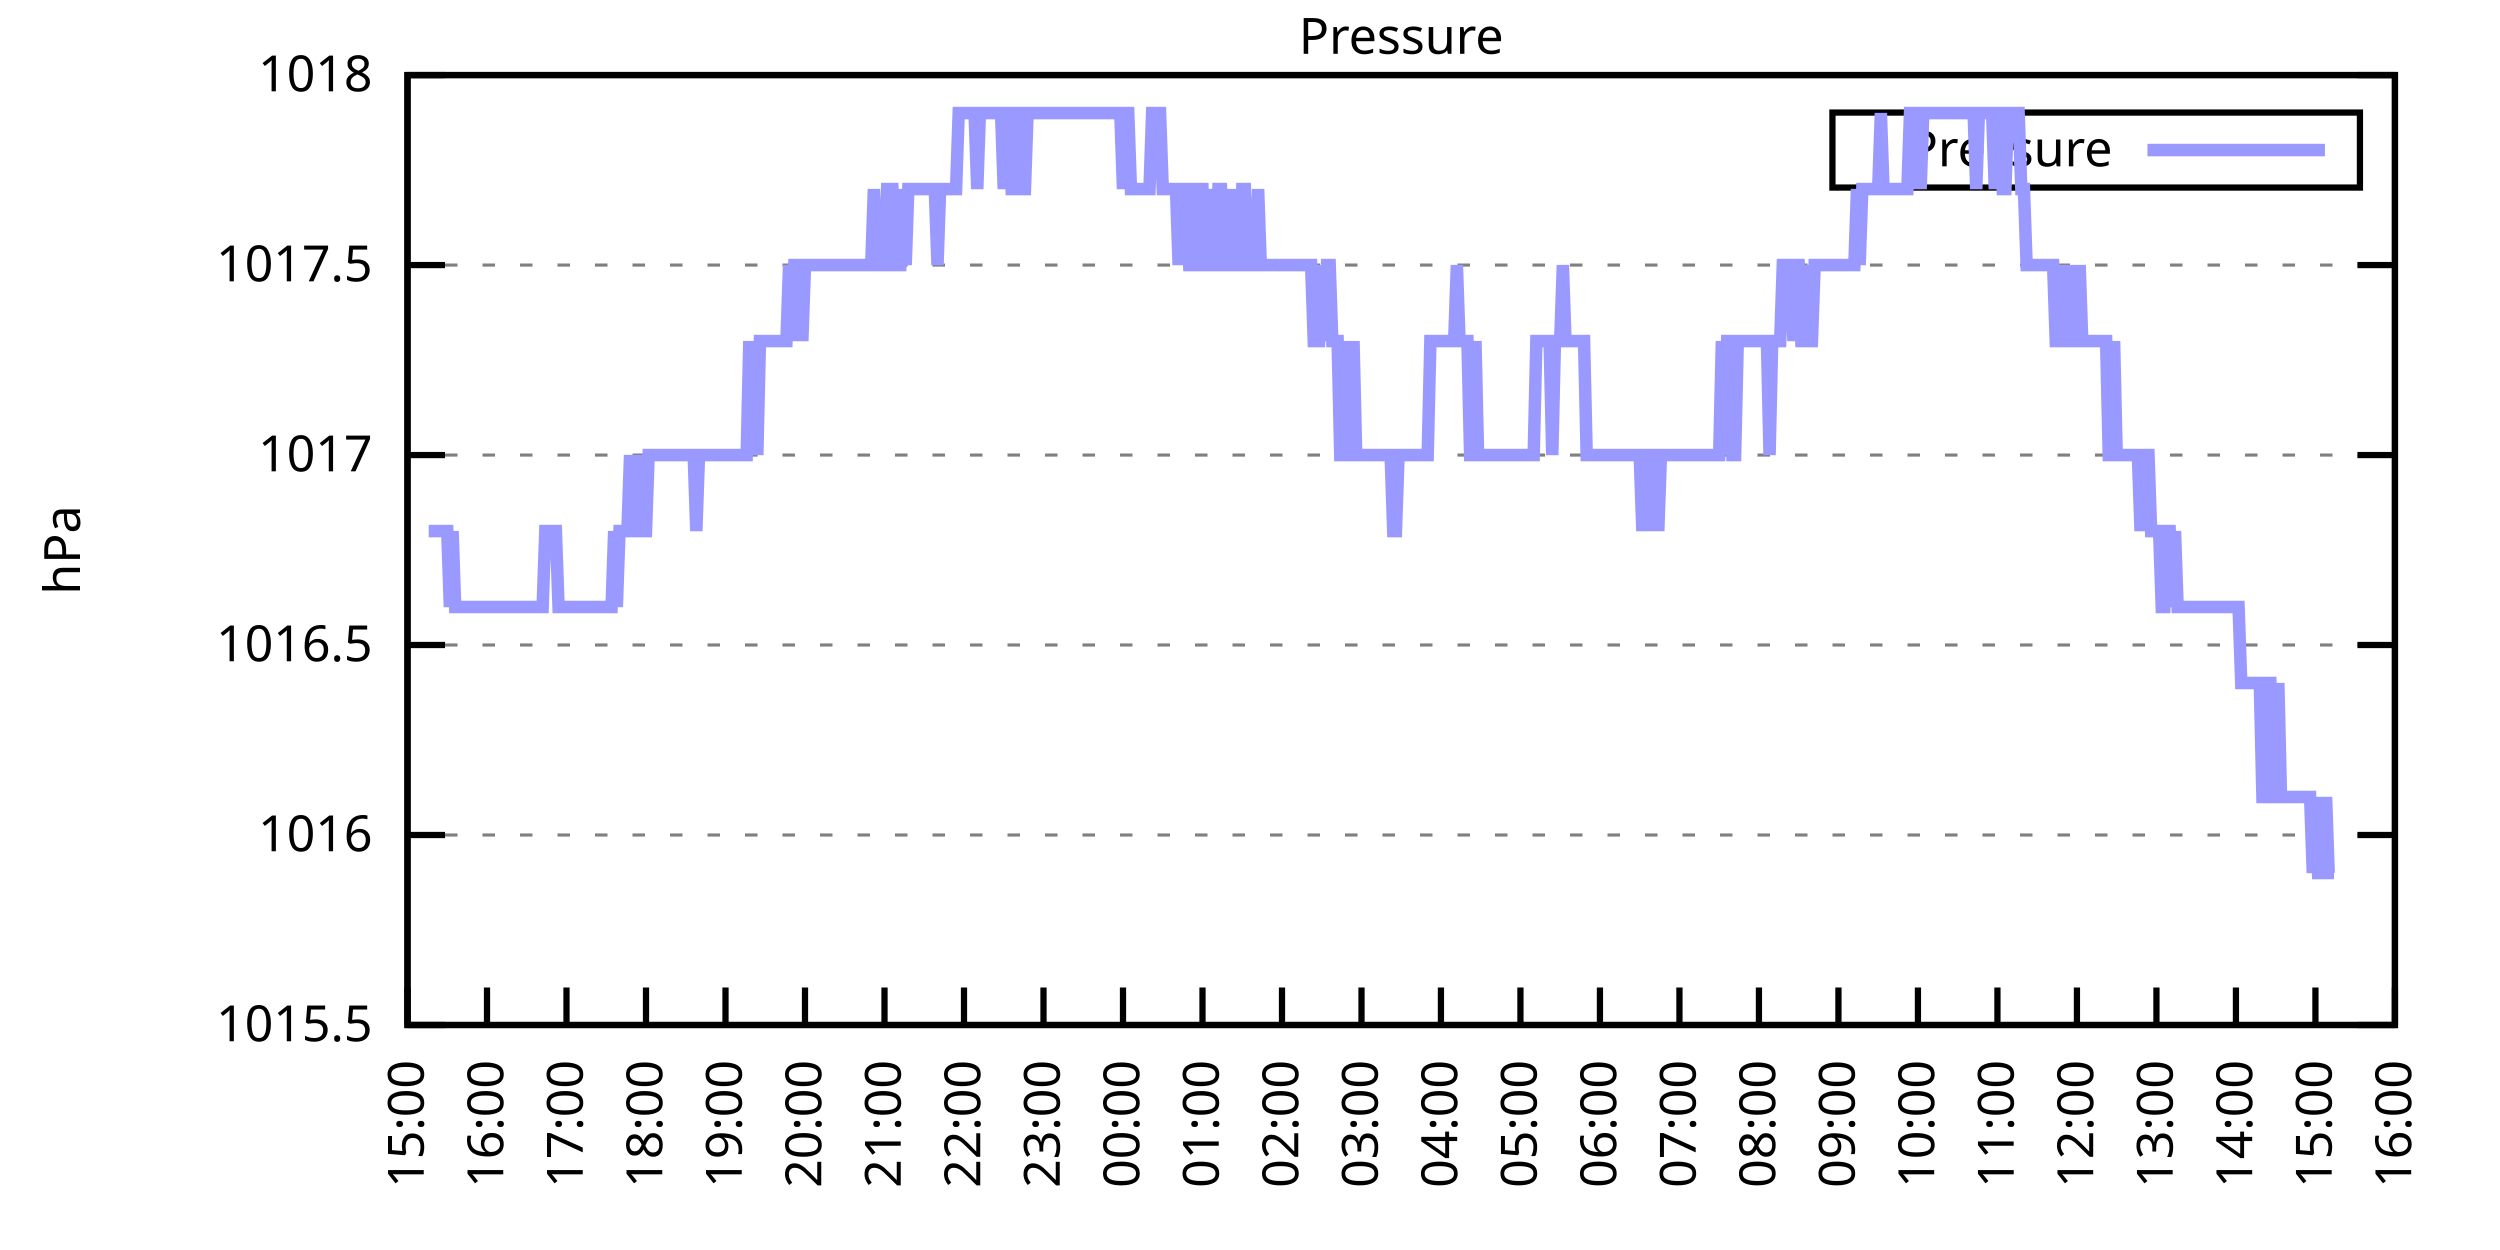
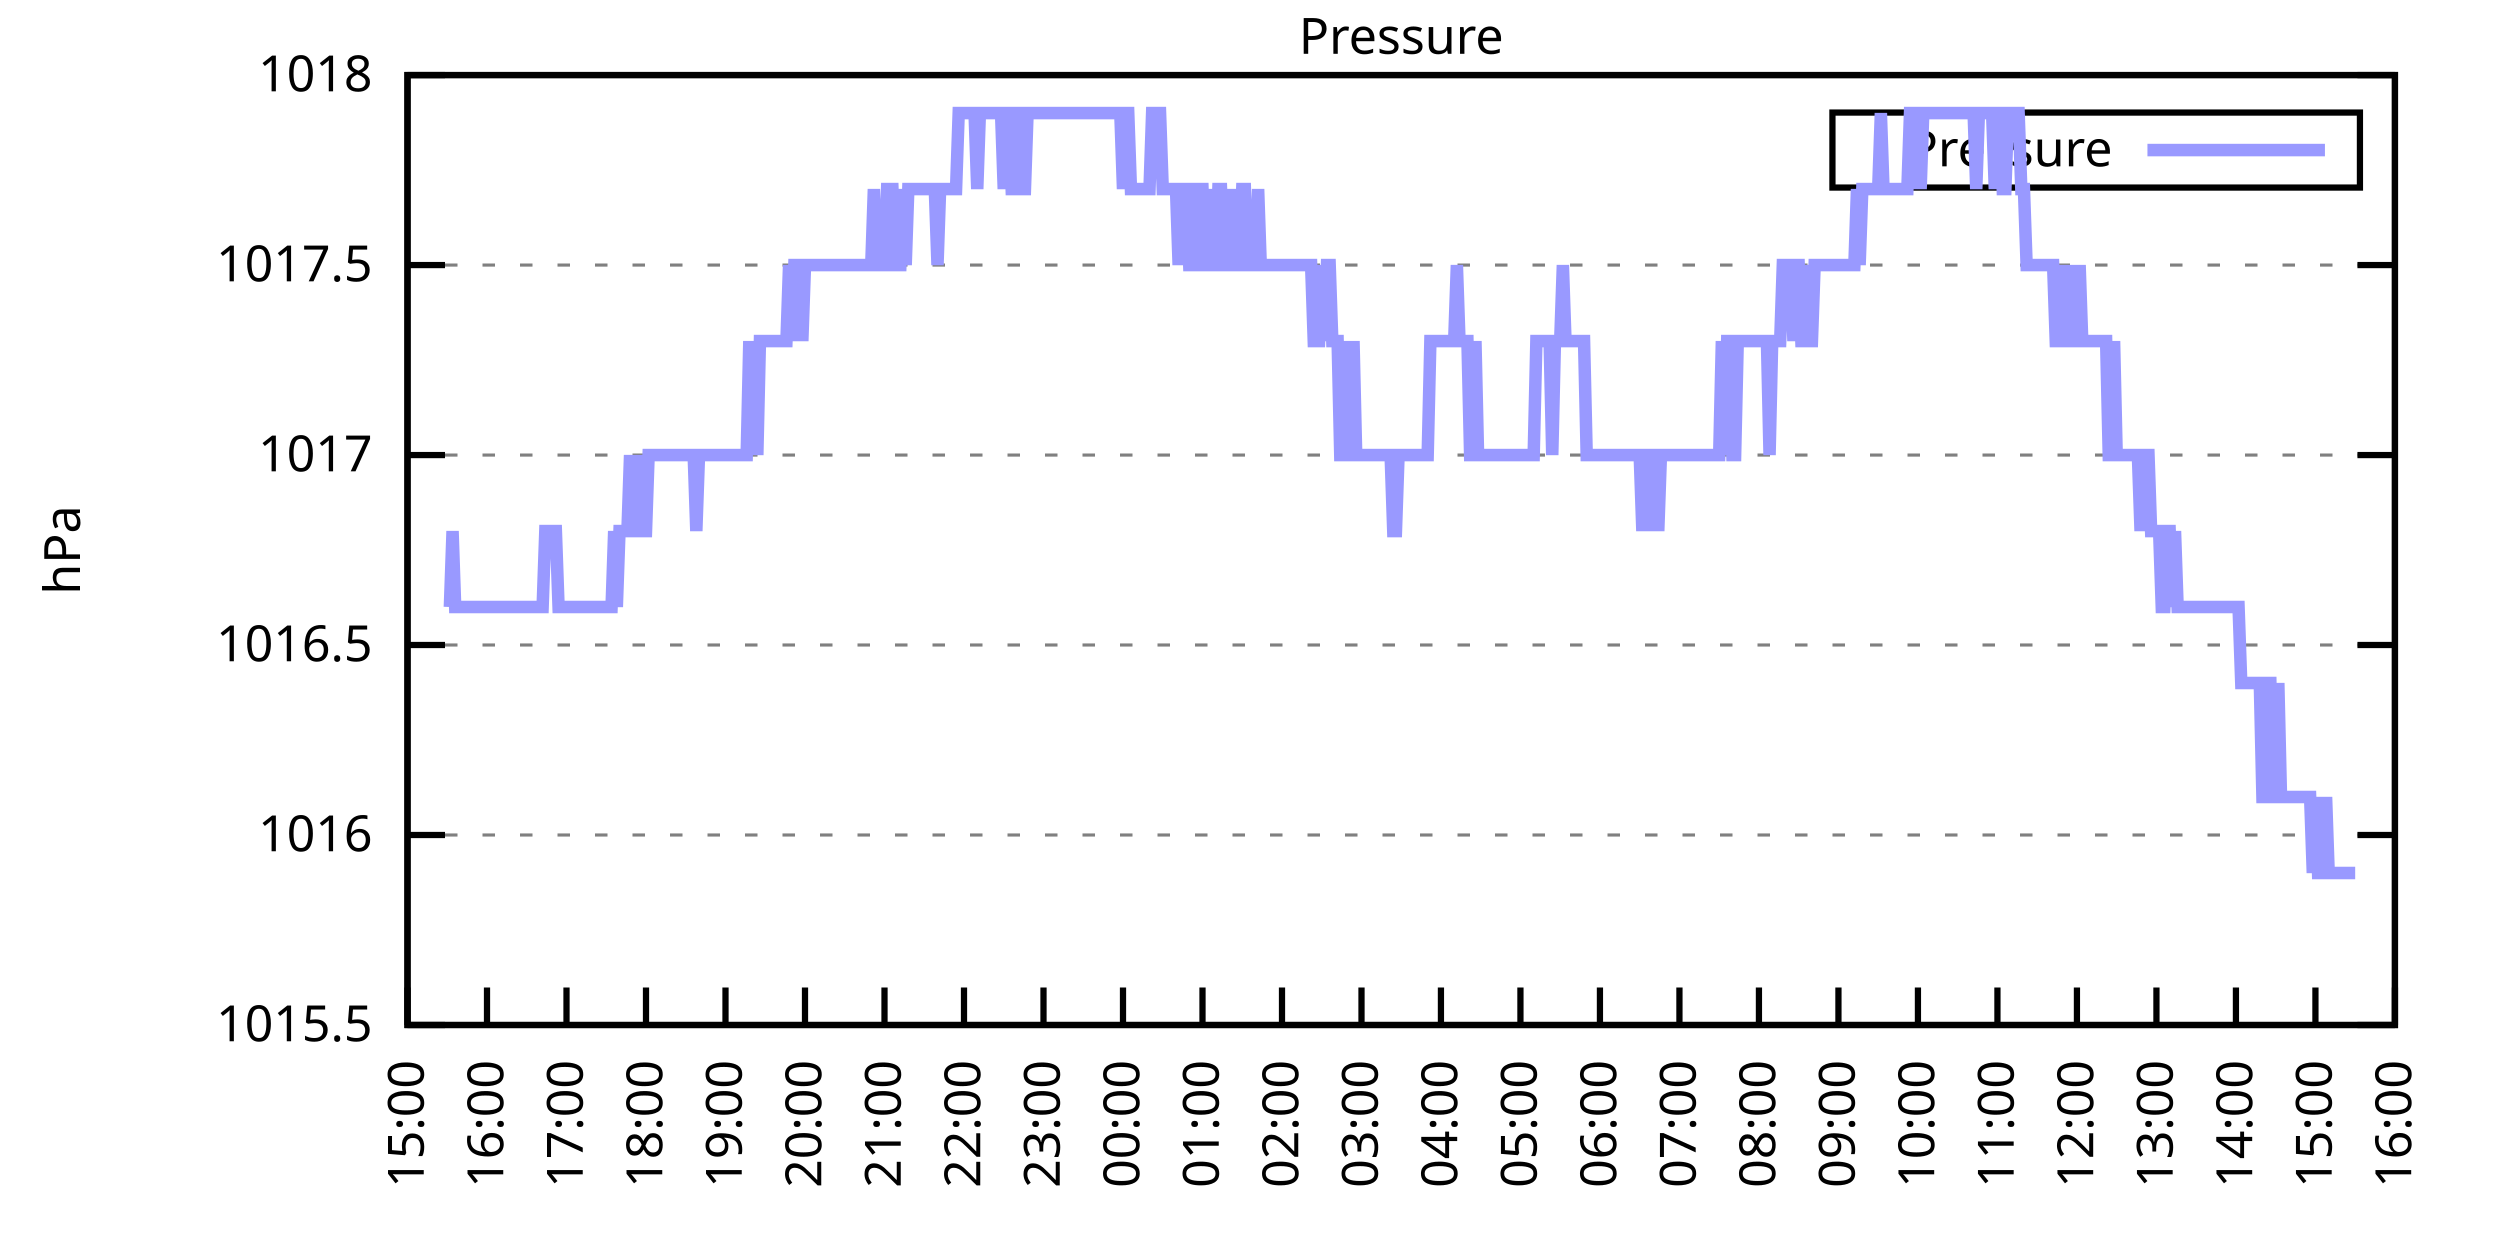
<svg xmlns="http://www.w3.org/2000/svg" xmlns:xlink="http://www.w3.org/1999/xlink" width="400" height="200" viewBox="0 0 400 200">
  <g id="gnuplot_canvas">
    <rect x="0" y="0" width="400" height="200" fill="none" />
    <defs>
      <circle id="gpDot" r="0.5" stroke-width="0.5" stroke="currentColor" />
      <path id="gpPt0" stroke-width="0.333" stroke="currentColor" d="M-1,0 h2 M0,-1 v2" />
      <path id="gpPt1" stroke-width="0.333" stroke="currentColor" d="M-1,-1 L1,1 M1,-1 L-1,1" />
      <path id="gpPt2" stroke-width="0.333" stroke="currentColor" d="M-1,0 L1,0 M0,-1 L0,1 M-1,-1 L1,1 M-1,1 L1,-1" />
      <rect id="gpPt3" stroke-width="0.333" stroke="currentColor" x="-1" y="-1" width="2" height="2" />
      <rect id="gpPt4" stroke-width="0.333" stroke="currentColor" fill="currentColor" x="-1" y="-1" width="2" height="2" />
      <circle id="gpPt5" stroke-width="0.333" stroke="currentColor" cx="0" cy="0" r="1" />
      <use xlink:href="#gpPt5" id="gpPt6" fill="currentColor" stroke="none" />
      <path id="gpPt7" stroke-width="0.333" stroke="currentColor" d="M0,-1.33 L-1.33,0.67 L1.33,0.67 z" />
      <use xlink:href="#gpPt7" id="gpPt8" fill="currentColor" stroke="none" />
      <use xlink:href="#gpPt7" id="gpPt9" stroke="currentColor" transform="rotate(180)" />
      <use xlink:href="#gpPt9" id="gpPt10" fill="currentColor" stroke="none" />
      <use xlink:href="#gpPt3" id="gpPt11" stroke="currentColor" transform="rotate(45)" />
      <use xlink:href="#gpPt11" id="gpPt12" fill="currentColor" stroke="none" />
      <path id="gpPt13" stroke-width="0.333" stroke="currentColor" d="M0,1.330 L1.265,0.411 L0.782,-1.067 L-0.782,-1.076 L-1.265,0.411 z" />
      <use xlink:href="#gpPt13" id="gpPt14" fill="currentColor" stroke="none" />
      <filter id="textbox" filterUnits="objectBoundingBox" x="0" y="0" height="1" width="1">
        <feFlood flood-color="white" flood-opacity="1" result="bgnd" />
        <feComposite in="SourceGraphic" in2="bgnd" operator="atop" />
      </filter>
      <filter id="greybox" filterUnits="objectBoundingBox" x="0" y="0" height="1" width="1">
        <feFlood flood-color="lightgrey" flood-opacity="1" result="grey" />
        <feComposite in="SourceGraphic" in2="grey" operator="atop" />
      </filter>
    </defs>
    <g fill="none" color="white" stroke="currentColor" stroke-width="1.00" stroke-linecap="butt" stroke-linejoin="miter">
</g>
    <g fill="none" color="black" stroke="currentColor" stroke-width="1.00" stroke-linecap="butt" stroke-linejoin="miter">
      <g stroke="none" shape-rendering="crispEdges">
        <polygon fill="rgb(255, 255, 255)" points="65.20,164.00 383.18,164.00 383.18,12.02 65.20,12.02 " />
      </g>
    </g>
    <g fill="none" color="black" stroke="currentColor" stroke-width="1.00" stroke-linecap="butt" stroke-linejoin="miter">
</g>
    <g fill="none" color="black" stroke="black" stroke-width="0.50" stroke-linecap="butt" stroke-linejoin="miter">
</g>
    <g fill="none" color="gray" stroke="currentColor" stroke-width="0.50" stroke-linecap="butt" stroke-linejoin="miter">
      <path stroke="gray" stroke-dasharray="2,4" class="gridline" d="M65.20,164.00 L383.19,164.00  " />
    </g>
    <g fill="none" color="gray" stroke="gray" stroke-width="1.00" stroke-linecap="butt" stroke-linejoin="miter">
</g>
    <g fill="none" color="black" stroke="currentColor" stroke-width="1.00" stroke-linecap="butt" stroke-linejoin="miter">
      <path stroke="black" d="M65.20,164.00 L71.20,164.00 M383.19,164.00 L377.19,164.00  " />
      <g transform="translate(59.60,166.60)" stroke="none" fill="black" font-family="Sans" font-size="8.00" text-anchor="end">
        <text>
          <tspan font-family="Sans"> 1015.5</tspan>
        </text>
      </g>
    </g>
    <g fill="none" color="black" stroke="currentColor" stroke-width="1.00" stroke-linecap="butt" stroke-linejoin="miter">
</g>
    <g fill="none" color="black" stroke="black" stroke-width="0.50" stroke-linecap="butt" stroke-linejoin="miter">
</g>
    <g fill="none" color="gray" stroke="currentColor" stroke-width="0.50" stroke-linecap="butt" stroke-linejoin="miter">
      <path stroke="gray" stroke-dasharray="2,4" class="gridline" d="M65.20,133.60 L383.19,133.60  " />
    </g>
    <g fill="none" color="gray" stroke="gray" stroke-width="1.00" stroke-linecap="butt" stroke-linejoin="miter">
</g>
    <g fill="none" color="black" stroke="currentColor" stroke-width="1.00" stroke-linecap="butt" stroke-linejoin="miter">
      <path stroke="black" d="M65.20,133.60 L71.20,133.60 M383.19,133.60 L377.19,133.60  " />
      <g transform="translate(59.60,136.20)" stroke="none" fill="black" font-family="Sans" font-size="8.00" text-anchor="end">
        <text>
          <tspan font-family="Sans"> 1016</tspan>
        </text>
      </g>
    </g>
    <g fill="none" color="black" stroke="currentColor" stroke-width="1.00" stroke-linecap="butt" stroke-linejoin="miter">
</g>
    <g fill="none" color="black" stroke="black" stroke-width="0.50" stroke-linecap="butt" stroke-linejoin="miter">
</g>
    <g fill="none" color="gray" stroke="currentColor" stroke-width="0.50" stroke-linecap="butt" stroke-linejoin="miter">
      <path stroke="gray" stroke-dasharray="2,4" class="gridline" d="M65.20,103.20 L383.19,103.20  " />
    </g>
    <g fill="none" color="gray" stroke="gray" stroke-width="1.00" stroke-linecap="butt" stroke-linejoin="miter">
</g>
    <g fill="none" color="black" stroke="currentColor" stroke-width="1.00" stroke-linecap="butt" stroke-linejoin="miter">
      <path stroke="black" d="M65.20,103.20 L71.20,103.20 M383.19,103.20 L377.19,103.20  " />
      <g transform="translate(59.60,105.80)" stroke="none" fill="black" font-family="Sans" font-size="8.00" text-anchor="end">
        <text>
          <tspan font-family="Sans"> 1016.5</tspan>
        </text>
      </g>
    </g>
    <g fill="none" color="black" stroke="currentColor" stroke-width="1.00" stroke-linecap="butt" stroke-linejoin="miter">
</g>
    <g fill="none" color="black" stroke="black" stroke-width="0.50" stroke-linecap="butt" stroke-linejoin="miter">
</g>
    <g fill="none" color="gray" stroke="currentColor" stroke-width="0.50" stroke-linecap="butt" stroke-linejoin="miter">
      <path stroke="gray" stroke-dasharray="2,4" class="gridline" d="M65.20,72.81 L383.19,72.81  " />
    </g>
    <g fill="none" color="gray" stroke="gray" stroke-width="1.00" stroke-linecap="butt" stroke-linejoin="miter">
</g>
    <g fill="none" color="black" stroke="currentColor" stroke-width="1.00" stroke-linecap="butt" stroke-linejoin="miter">
      <path stroke="black" d="M65.20,72.81 L71.20,72.81 M383.19,72.81 L377.19,72.81  " />
      <g transform="translate(59.60,75.41)" stroke="none" fill="black" font-family="Sans" font-size="8.00" text-anchor="end">
        <text>
          <tspan font-family="Sans"> 1017</tspan>
        </text>
      </g>
    </g>
    <g fill="none" color="black" stroke="currentColor" stroke-width="1.00" stroke-linecap="butt" stroke-linejoin="miter">
</g>
    <g fill="none" color="black" stroke="black" stroke-width="0.50" stroke-linecap="butt" stroke-linejoin="miter">
</g>
    <g fill="none" color="gray" stroke="currentColor" stroke-width="0.50" stroke-linecap="butt" stroke-linejoin="miter">
      <path stroke="gray" stroke-dasharray="2,4" class="gridline" d="M65.20,42.41 L383.19,42.41  " />
    </g>
    <g fill="none" color="gray" stroke="gray" stroke-width="1.00" stroke-linecap="butt" stroke-linejoin="miter">
</g>
    <g fill="none" color="black" stroke="currentColor" stroke-width="1.00" stroke-linecap="butt" stroke-linejoin="miter">
      <path stroke="black" d="M65.20,42.41 L71.20,42.41 M383.19,42.41 L377.19,42.41  " />
      <g transform="translate(59.60,45.01)" stroke="none" fill="black" font-family="Sans" font-size="8.00" text-anchor="end">
        <text>
          <tspan font-family="Sans"> 1017.5</tspan>
        </text>
      </g>
    </g>
    <g fill="none" color="black" stroke="currentColor" stroke-width="1.00" stroke-linecap="butt" stroke-linejoin="miter">
</g>
    <g fill="none" color="black" stroke="black" stroke-width="0.50" stroke-linecap="butt" stroke-linejoin="miter">
</g>
    <g fill="none" color="gray" stroke="currentColor" stroke-width="0.50" stroke-linecap="butt" stroke-linejoin="miter">
      <path stroke="gray" stroke-dasharray="2,4" class="gridline" d="M65.20,12.01 L383.19,12.01  " />
    </g>
    <g fill="none" color="gray" stroke="gray" stroke-width="1.00" stroke-linecap="butt" stroke-linejoin="miter">
</g>
    <g fill="none" color="black" stroke="currentColor" stroke-width="1.00" stroke-linecap="butt" stroke-linejoin="miter">
      <path stroke="black" d="M65.20,12.01 L71.20,12.01 M383.19,12.01 L377.19,12.01  " />
      <g transform="translate(59.60,14.61)" stroke="none" fill="black" font-family="Sans" font-size="8.00" text-anchor="end">
        <text>
          <tspan font-family="Sans"> 1018</tspan>
        </text>
      </g>
    </g>
    <g fill="none" color="black" stroke="currentColor" stroke-width="1.00" stroke-linecap="butt" stroke-linejoin="miter">
      <path stroke="black" d="M65.20,164.00 L65.20,158.00  " />
      <g transform="translate(67.80,169.60) rotate(270.00)" stroke="none" fill="black" font-family="Sans" font-size="8.00" text-anchor="end">
        <text>
          <tspan font-family="Sans">15:00</tspan>
        </text>
      </g>
    </g>
    <g fill="none" color="black" stroke="currentColor" stroke-width="1.00" stroke-linecap="butt" stroke-linejoin="miter">
      <path stroke="black" d="M77.92,164.00 L77.92,158.00  " />
      <g transform="translate(80.52,169.60) rotate(270.00)" stroke="none" fill="black" font-family="Sans" font-size="8.00" text-anchor="end">
        <text>
          <tspan font-family="Sans">16:00</tspan>
        </text>
      </g>
    </g>
    <g fill="none" color="black" stroke="currentColor" stroke-width="1.00" stroke-linecap="butt" stroke-linejoin="miter">
      <path stroke="black" d="M90.64,164.00 L90.64,158.00  " />
      <g transform="translate(93.24,169.60) rotate(270.00)" stroke="none" fill="black" font-family="Sans" font-size="8.00" text-anchor="end">
        <text>
          <tspan font-family="Sans">17:00</tspan>
        </text>
      </g>
    </g>
    <g fill="none" color="black" stroke="currentColor" stroke-width="1.00" stroke-linecap="butt" stroke-linejoin="miter">
      <path stroke="black" d="M103.36,164.00 L103.36,158.00  " />
      <g transform="translate(105.96,169.60) rotate(270.00)" stroke="none" fill="black" font-family="Sans" font-size="8.00" text-anchor="end">
        <text>
          <tspan font-family="Sans">18:00</tspan>
        </text>
      </g>
    </g>
    <g fill="none" color="black" stroke="currentColor" stroke-width="1.00" stroke-linecap="butt" stroke-linejoin="miter">
      <path stroke="black" d="M116.08,164.00 L116.08,158.00  " />
      <g transform="translate(118.68,169.60) rotate(270.00)" stroke="none" fill="black" font-family="Sans" font-size="8.00" text-anchor="end">
        <text>
          <tspan font-family="Sans">19:00</tspan>
        </text>
      </g>
    </g>
    <g fill="none" color="black" stroke="currentColor" stroke-width="1.00" stroke-linecap="butt" stroke-linejoin="miter">
      <path stroke="black" d="M128.80,164.00 L128.80,158.00  " />
      <g transform="translate(131.40,169.60) rotate(270.00)" stroke="none" fill="black" font-family="Sans" font-size="8.00" text-anchor="end">
        <text>
          <tspan font-family="Sans">20:00</tspan>
        </text>
      </g>
    </g>
    <g fill="none" color="black" stroke="currentColor" stroke-width="1.00" stroke-linecap="butt" stroke-linejoin="miter">
      <path stroke="black" d="M141.52,164.00 L141.52,158.00  " />
      <g transform="translate(144.12,169.60) rotate(270.00)" stroke="none" fill="black" font-family="Sans" font-size="8.00" text-anchor="end">
        <text>
          <tspan font-family="Sans">21:00</tspan>
        </text>
      </g>
    </g>
    <g fill="none" color="black" stroke="currentColor" stroke-width="1.00" stroke-linecap="butt" stroke-linejoin="miter">
      <path stroke="black" d="M154.24,164.00 L154.24,158.00  " />
      <g transform="translate(156.84,169.60) rotate(270.00)" stroke="none" fill="black" font-family="Sans" font-size="8.00" text-anchor="end">
        <text>
          <tspan font-family="Sans">22:00</tspan>
        </text>
      </g>
    </g>
    <g fill="none" color="black" stroke="currentColor" stroke-width="1.00" stroke-linecap="butt" stroke-linejoin="miter">
      <path stroke="black" d="M166.96,164.00 L166.96,158.00  " />
      <g transform="translate(169.56,169.60) rotate(270.00)" stroke="none" fill="black" font-family="Sans" font-size="8.00" text-anchor="end">
        <text>
          <tspan font-family="Sans">23:00</tspan>
        </text>
      </g>
    </g>
    <g fill="none" color="black" stroke="currentColor" stroke-width="1.00" stroke-linecap="butt" stroke-linejoin="miter">
      <path stroke="black" d="M179.68,164.00 L179.68,158.00  " />
      <g transform="translate(182.28,169.60) rotate(270.00)" stroke="none" fill="black" font-family="Sans" font-size="8.00" text-anchor="end">
        <text>
          <tspan font-family="Sans">00:00</tspan>
        </text>
      </g>
    </g>
    <g fill="none" color="black" stroke="currentColor" stroke-width="1.00" stroke-linecap="butt" stroke-linejoin="miter">
      <path stroke="black" d="M192.40,164.00 L192.40,158.00  " />
      <g transform="translate(195.00,169.60) rotate(270.00)" stroke="none" fill="black" font-family="Sans" font-size="8.00" text-anchor="end">
        <text>
          <tspan font-family="Sans">01:00</tspan>
        </text>
      </g>
    </g>
    <g fill="none" color="black" stroke="currentColor" stroke-width="1.00" stroke-linecap="butt" stroke-linejoin="miter">
      <path stroke="black" d="M205.12,164.00 L205.12,158.00  " />
      <g transform="translate(207.72,169.60) rotate(270.00)" stroke="none" fill="black" font-family="Sans" font-size="8.00" text-anchor="end">
        <text>
          <tspan font-family="Sans">02:00</tspan>
        </text>
      </g>
    </g>
    <g fill="none" color="black" stroke="currentColor" stroke-width="1.00" stroke-linecap="butt" stroke-linejoin="miter">
      <path stroke="black" d="M217.84,164.00 L217.84,158.00  " />
      <g transform="translate(220.44,169.60) rotate(270.00)" stroke="none" fill="black" font-family="Sans" font-size="8.00" text-anchor="end">
        <text>
          <tspan font-family="Sans">03:00</tspan>
        </text>
      </g>
    </g>
    <g fill="none" color="black" stroke="currentColor" stroke-width="1.00" stroke-linecap="butt" stroke-linejoin="miter">
      <path stroke="black" d="M230.55,164.00 L230.55,158.00  " />
      <g transform="translate(233.15,169.60) rotate(270.00)" stroke="none" fill="black" font-family="Sans" font-size="8.00" text-anchor="end">
        <text>
          <tspan font-family="Sans">04:00</tspan>
        </text>
      </g>
    </g>
    <g fill="none" color="black" stroke="currentColor" stroke-width="1.00" stroke-linecap="butt" stroke-linejoin="miter">
      <path stroke="black" d="M243.27,164.00 L243.27,158.00  " />
      <g transform="translate(245.87,169.60) rotate(270.00)" stroke="none" fill="black" font-family="Sans" font-size="8.00" text-anchor="end">
        <text>
          <tspan font-family="Sans">05:00</tspan>
        </text>
      </g>
    </g>
    <g fill="none" color="black" stroke="currentColor" stroke-width="1.00" stroke-linecap="butt" stroke-linejoin="miter">
      <path stroke="black" d="M255.99,164.00 L255.99,158.00  " />
      <g transform="translate(258.59,169.60) rotate(270.00)" stroke="none" fill="black" font-family="Sans" font-size="8.00" text-anchor="end">
        <text>
          <tspan font-family="Sans">06:00</tspan>
        </text>
      </g>
    </g>
    <g fill="none" color="black" stroke="currentColor" stroke-width="1.00" stroke-linecap="butt" stroke-linejoin="miter">
      <path stroke="black" d="M268.71,164.00 L268.71,158.00  " />
      <g transform="translate(271.31,169.60) rotate(270.00)" stroke="none" fill="black" font-family="Sans" font-size="8.00" text-anchor="end">
        <text>
          <tspan font-family="Sans">07:00</tspan>
        </text>
      </g>
    </g>
    <g fill="none" color="black" stroke="currentColor" stroke-width="1.00" stroke-linecap="butt" stroke-linejoin="miter">
      <path stroke="black" d="M281.43,164.00 L281.43,158.00  " />
      <g transform="translate(284.03,169.60) rotate(270.00)" stroke="none" fill="black" font-family="Sans" font-size="8.00" text-anchor="end">
        <text>
          <tspan font-family="Sans">08:00</tspan>
        </text>
      </g>
    </g>
    <g fill="none" color="black" stroke="currentColor" stroke-width="1.00" stroke-linecap="butt" stroke-linejoin="miter">
      <path stroke="black" d="M294.15,164.00 L294.15,158.00  " />
      <g transform="translate(296.75,169.60) rotate(270.00)" stroke="none" fill="black" font-family="Sans" font-size="8.00" text-anchor="end">
        <text>
          <tspan font-family="Sans">09:00</tspan>
        </text>
      </g>
    </g>
    <g fill="none" color="black" stroke="currentColor" stroke-width="1.00" stroke-linecap="butt" stroke-linejoin="miter">
      <path stroke="black" d="M306.87,164.00 L306.87,158.00  " />
      <g transform="translate(309.47,169.60) rotate(270.00)" stroke="none" fill="black" font-family="Sans" font-size="8.00" text-anchor="end">
        <text>
          <tspan font-family="Sans">10:00</tspan>
        </text>
      </g>
    </g>
    <g fill="none" color="black" stroke="currentColor" stroke-width="1.00" stroke-linecap="butt" stroke-linejoin="miter">
      <path stroke="black" d="M319.59,164.00 L319.59,158.00  " />
      <g transform="translate(322.19,169.60) rotate(270.00)" stroke="none" fill="black" font-family="Sans" font-size="8.00" text-anchor="end">
        <text>
          <tspan font-family="Sans">11:00</tspan>
        </text>
      </g>
    </g>
    <g fill="none" color="black" stroke="currentColor" stroke-width="1.00" stroke-linecap="butt" stroke-linejoin="miter">
      <path stroke="black" d="M332.31,164.00 L332.31,158.00  " />
      <g transform="translate(334.91,169.60) rotate(270.00)" stroke="none" fill="black" font-family="Sans" font-size="8.00" text-anchor="end">
        <text>
          <tspan font-family="Sans">12:00</tspan>
        </text>
      </g>
    </g>
    <g fill="none" color="black" stroke="currentColor" stroke-width="1.00" stroke-linecap="butt" stroke-linejoin="miter">
      <path stroke="black" d="M345.03,164.00 L345.03,158.00  " />
      <g transform="translate(347.63,169.60) rotate(270.00)" stroke="none" fill="black" font-family="Sans" font-size="8.00" text-anchor="end">
        <text>
          <tspan font-family="Sans">13:00</tspan>
        </text>
      </g>
    </g>
    <g fill="none" color="black" stroke="currentColor" stroke-width="1.00" stroke-linecap="butt" stroke-linejoin="miter">
      <path stroke="black" d="M357.75,164.00 L357.75,158.00  " />
      <g transform="translate(360.35,169.60) rotate(270.00)" stroke="none" fill="black" font-family="Sans" font-size="8.00" text-anchor="end">
        <text>
          <tspan font-family="Sans">14:00</tspan>
        </text>
      </g>
    </g>
    <g fill="none" color="black" stroke="currentColor" stroke-width="1.00" stroke-linecap="butt" stroke-linejoin="miter">
      <path stroke="black" d="M370.47,164.00 L370.47,158.00  " />
      <g transform="translate(373.07,169.60) rotate(270.00)" stroke="none" fill="black" font-family="Sans" font-size="8.00" text-anchor="end">
        <text>
          <tspan font-family="Sans">15:00</tspan>
        </text>
      </g>
    </g>
    <g fill="none" color="black" stroke="currentColor" stroke-width="1.00" stroke-linecap="butt" stroke-linejoin="miter">
      <path stroke="black" d="M383.19,164.00 L383.19,158.00  " />
      <g transform="translate(385.79,169.60) rotate(270.00)" stroke="none" fill="black" font-family="Sans" font-size="8.00" text-anchor="end">
        <text>
          <tspan font-family="Sans">16:00</tspan>
        </text>
      </g>
    </g>
    <g fill="none" color="black" stroke="currentColor" stroke-width="1.00" stroke-linecap="butt" stroke-linejoin="miter">
</g>
    <g fill="none" color="black" stroke="currentColor" stroke-width="1.00" stroke-linecap="butt" stroke-linejoin="miter">
      <path stroke="black" d="M65.20,12.01 L65.20,164.00 L383.19,164.00 L383.19,12.01 L65.20,12.01 Z  " />
    </g>
    <g fill="none" color="black" stroke="currentColor" stroke-width="1.00" stroke-linecap="butt" stroke-linejoin="miter">
</g>
    <g fill="none" color="black" stroke="currentColor" stroke-width="1.00" stroke-linecap="butt" stroke-linejoin="miter">
      <path stroke="black" d="M293.19,30.01 L293.19,18.01 L377.59,18.01 L377.59,30.01 L293.19,30.01 Z  " />
    </g>
    <g id="Pressure_plot_1">
      <g fill="none" color="white" stroke="black" stroke-width="2.00" stroke-linecap="butt" stroke-linejoin="miter">
</g>
      <g fill="none" color="black" stroke="currentColor" stroke-width="2.00" stroke-linecap="butt" stroke-linejoin="miter">
        <g transform="translate(337.99,26.61)" stroke="none" fill="black" font-family="Sans" font-size="8.00" text-anchor="end">
          <text>
            <tspan font-family="Sans">Pressure</tspan>
          </text>
        </g>
      </g>
      <g fill="none" color="black" stroke="currentColor" stroke-width="2.00" stroke-linecap="butt" stroke-linejoin="miter">
-         <path stroke="rgb(153, 153, 255)" d="M343.59,24.01 L371.99,24.01 M68.59,84.97 L69.02,84.97 L69.44,84.97 L69.86,84.97 L70.29,84.97 L70.71,84.97   L71.14,84.97 L71.56,84.97 L71.98,97.12 L72.41,84.97 L72.83,97.12 L73.26,97.12 L73.68,97.12 L74.10,97.12   L74.53,97.12 L74.95,97.12 L75.38,97.12 L75.80,97.12 L76.22,97.12 L76.65,97.12 L77.07,97.12 L77.50,97.12   L77.92,97.12 L78.34,97.12 L78.77,97.12 L79.19,97.12 L79.62,97.12 L80.04,97.12 L80.46,97.12 L80.89,97.12   L81.31,97.12 L81.74,97.12 L82.16,97.12 L82.58,97.12 L83.01,97.12 L83.43,97.12 L83.86,97.12 L84.28,97.12   L84.70,97.12 L85.13,97.12 L85.55,97.12 L85.98,97.12 L86.40,97.12 L86.82,97.12 L87.25,84.97 L87.67,84.97   L88.10,84.97 L88.52,84.97 L88.94,84.97 L89.37,97.12 L89.79,97.12 L90.22,97.12 L90.64,97.12 L91.06,97.12   L91.49,97.12 L91.91,97.12 L92.34,97.12 L92.76,97.12 L93.18,97.12 L93.61,97.12 L94.03,97.12 L94.46,97.12   L94.88,97.12 L95.30,97.12 L95.73,97.12 L96.15,97.12 L96.58,97.12 L97.00,97.12 L97.42,97.12 L97.85,97.12   L98.27,84.97 L98.69,97.12 L99.12,84.97 L99.54,84.97 L99.97,84.97 L100.39,84.97 L100.81,72.81 L101.24,84.97   L101.66,84.97 L102.09,84.97 L102.51,72.81 L102.93,84.97 L103.36,84.97 L103.78,72.81 L104.21,72.81 L104.63,72.81   L105.05,72.81 L105.48,72.81 L105.90,72.81 L106.33,72.81 L106.75,72.81 L107.17,72.81 L107.60,72.81 L108.02,72.81   L108.45,72.81 L108.87,72.81 L109.29,72.81 L109.72,72.81 L110.14,72.81 L110.57,72.81 L110.99,72.81 L111.41,84.97   L111.84,72.81 L112.26,72.81 L112.69,72.81 L113.11,72.81 L113.53,72.81 L113.96,72.81 L114.38,72.81 L114.81,72.81   L115.23,72.81 L115.65,72.81 L116.08,72.81 L116.50,72.81 L116.93,72.81 L117.35,72.81 L117.77,72.81 L118.20,72.81   L118.62,72.81 L119.05,72.81 L119.47,72.81 L119.89,54.57 L120.32,72.81 L120.74,54.57 L121.17,72.81 L121.59,54.57   L122.01,54.57 L122.44,54.57 L122.86,54.57 L123.29,54.57 L123.71,54.57 L124.13,54.57 L124.56,54.57 L124.98,54.57   L125.41,54.57 L125.83,54.57 L126.25,42.41 L126.68,54.57 L127.10,42.41 L127.53,42.41 L127.95,42.41 L128.37,54.57   L128.80,42.41 L129.22,42.41 L129.65,42.41 L130.07,42.41 L130.49,42.41 L130.92,42.41 L131.34,42.41 L131.77,42.41   L132.19,42.41 L132.61,42.41 L133.04,42.41 L133.46,42.41 L133.89,42.41 L134.31,42.41 L134.73,42.41 L135.16,42.41   L135.58,42.41 L136.01,42.41 L136.43,42.41 L136.85,42.41 L137.28,42.41 L137.70,42.41 L138.13,42.41 L138.55,42.41   L138.97,42.41 L139.40,42.41 L139.82,30.25 L140.25,42.41 L140.67,42.41 L141.09,42.41 L141.52,42.41 L141.94,30.25   L142.37,30.25 L142.79,30.25 L143.21,42.41 L143.64,42.41 L144.06,42.41 L144.49,30.25 L144.91,42.41 L145.33,30.25   L145.76,30.25 L146.18,30.25 L146.61,30.25 L147.03,30.25 L147.45,30.25 L147.88,30.25 L148.30,30.25 L148.73,30.25   L149.15,30.25 L149.57,30.25 L150.00,42.41 L150.42,30.25 L150.85,30.25 L151.27,30.25 L151.69,30.25 L152.12,30.25   L152.54,30.25 L152.97,30.25 L153.39,18.09 L153.81,18.09 L154.24,18.09 L154.66,18.09 L155.09,18.09 L155.51,18.09   L155.93,18.09 L156.36,30.25 L156.78,18.09 L157.21,18.09 L157.63,18.09 L158.48,18.09 L158.90,18.09 L159.33,18.09   L159.75,18.09 L160.17,18.09 L160.60,30.25 L161.02,18.09 L161.44,18.09 L161.87,30.25 L162.29,30.25 L162.72,18.09   L163.14,18.09 L163.56,30.25 L163.99,30.25 L164.41,18.09 L164.84,18.09 L165.26,18.09 L165.68,18.09 L166.11,18.09   L166.53,18.09 L166.96,18.09 L167.38,18.09 L167.80,18.09 L168.23,18.09 L168.65,18.09 L169.08,18.09 L169.50,18.09   L169.92,18.09 L170.35,18.09 L170.77,18.09 L171.20,18.09 L171.62,18.09 L172.04,18.09 L172.47,18.09 L172.89,18.09   L173.32,18.09 L173.74,18.09 L174.16,18.09 L174.59,18.09 L175.01,18.09 L175.44,18.09 L175.86,18.09 L176.28,18.09   L176.71,18.09 L177.13,18.09 L177.56,18.09 L177.98,18.09 L178.40,18.09 L178.83,18.09 L179.25,18.09 L179.68,30.25   L180.10,18.09 L180.52,18.09 L180.95,30.25 L181.37,30.25 L181.80,30.25 L182.22,30.25 L182.64,30.25 L183.07,30.25   L183.49,30.25 L183.92,30.25 L184.34,18.09 L184.76,18.09 L185.19,18.09 L185.61,18.09 L186.04,30.25 L186.46,30.25   L186.88,30.25 L187.31,30.25 L187.73,30.25 L188.16,30.25 L188.58,42.41 L189.00,30.25 L189.43,30.25 L189.85,30.25   L190.28,42.41 L190.70,42.41 L191.12,42.41 L191.55,30.25 L191.97,30.25 L192.40,30.25 L192.82,42.41 L193.24,42.41   L193.67,30.25 L194.09,42.41 L194.52,42.41 L194.94,30.25 L195.36,30.25 L195.79,42.41 L196.21,42.41 L196.64,42.41   L197.06,30.25 L197.48,42.41 L197.91,42.41 L198.33,42.41 L198.76,30.25 L199.18,30.25 L199.60,42.41 L200.03,42.41   L200.45,42.41 L200.88,42.41 L201.30,30.25 L201.72,42.41 L202.15,42.41 L202.57,42.41 L203.00,42.41 L203.42,42.41   L203.84,42.41 L204.27,42.41 L204.69,42.41 L205.12,42.41 L205.54,42.41 L205.96,42.41 L206.39,42.41 L206.81,42.41   L207.24,42.41 L207.66,42.41 L208.08,42.41 L208.51,42.41 L208.93,42.41 L209.36,42.41 L209.78,42.41 L210.20,54.57   L210.63,54.57 L211.05,54.57 L211.48,42.41 L211.90,54.57 L212.32,42.41 L212.75,42.41 L213.17,54.57 L213.60,54.57   L214.02,54.57 L214.44,72.81 L214.87,72.81 L215.29,72.81 L215.72,54.57 L216.14,72.81 L216.56,54.57 L216.99,72.81   L217.41,72.81 L217.84,72.81 L218.26,72.81 L218.68,72.81 L219.11,72.81 L219.53,72.81 L219.96,72.81 L220.38,72.81   L220.80,72.81 L221.23,72.81 L221.65,72.81 L222.08,72.81 L222.50,72.81 L222.92,84.97 L223.35,84.97 L223.77,72.81   L224.20,72.81 L224.62,72.81 L225.04,72.81 L225.47,72.81 L225.89,72.81 L226.31,72.81 L226.74,72.81 L227.16,72.81   L227.59,72.81 L228.01,72.81 L228.43,72.81 L228.86,54.57 L229.28,54.57 L229.71,54.57 L230.13,54.57 L230.55,54.57   L230.98,54.57 L231.40,54.57 L231.83,54.57 L232.25,54.57 L232.67,54.57 L233.10,42.41 L233.52,54.57 L233.95,54.57   L234.37,54.57 L234.79,54.57 L235.22,72.81 L235.64,72.81 L236.07,54.57 L236.49,72.81 L236.91,72.81 L237.34,72.81   L237.76,72.81 L238.19,72.81 L238.61,72.81 L239.03,72.81 L239.46,72.81 L239.88,72.81 L240.31,72.81 L240.73,72.81   L241.15,72.81 L241.58,72.81 L242.00,72.81 L242.43,72.81 L242.85,72.81 L243.27,72.81 L243.70,72.81 L244.12,72.81   L244.55,72.81 L244.97,72.81 L245.39,72.81 L245.82,54.57 L246.24,54.57 L246.67,54.57 L247.09,54.57 L247.51,54.57   L247.94,54.57 L248.36,72.81 L248.79,54.57 L249.21,54.57 L249.63,54.57 L250.06,42.41 L250.48,54.57 L250.91,54.57   L251.33,54.57 L251.75,54.57 L252.18,54.57 L252.60,54.57 L253.03,54.57 L253.45,54.57 L253.87,72.81 L254.30,72.81   L254.72,72.81 L255.15,72.81 L255.57,72.81 L255.99,72.81 L256.42,72.81 L256.84,72.81 L257.27,72.81 L257.69,72.81   L258.11,72.81 L258.54,72.81 L258.96,72.81 L259.39,72.81 L259.81,72.81 L260.23,72.81 L260.66,72.81 L261.08,72.81   L261.51,72.81 L261.93,72.81 L262.35,72.81 L262.78,84.97 L263.20,72.81 L263.63,72.81 L264.05,84.97 L264.47,72.81   L264.90,72.81 L265.32,84.97 L265.75,72.81 L266.17,72.81 L266.59,72.81 L267.02,72.81 L267.44,72.81 L267.87,72.81   L268.29,72.81 L268.71,72.81 L269.14,72.81 L269.56,72.81 L269.99,72.81 L270.41,72.81 L270.83,72.81 L271.26,72.81   L271.68,72.81 L272.11,72.81 L272.53,72.81 L272.95,72.81 L273.38,72.81 L273.80,72.81 L274.23,72.81 L274.65,72.81   L275.07,72.81 L275.50,54.57 L275.92,72.81 L276.35,54.57 L276.77,54.57 L277.19,72.81 L277.62,72.81 L278.04,54.57   L278.47,54.57 L278.89,54.57 L279.31,54.57 L279.74,54.57 L280.16,54.57 L280.59,54.57 L281.01,54.57 L281.43,54.57   L281.86,54.57 L282.28,54.57 L282.71,54.57 L283.13,72.81 L283.55,54.57 L283.98,54.57 L284.40,54.57 L284.83,54.57   L285.25,42.41 L285.67,42.41 L286.10,42.41 L286.52,42.41 L286.95,54.57 L287.37,42.41 L287.79,42.41 L288.22,54.57   L288.64,54.57 L289.06,42.41 L289.49,54.57 L289.91,54.57 L290.34,42.41 L290.76,42.41 L291.18,42.41 L291.61,42.41   L292.03,42.41 L292.46,42.41 L292.88,42.41 L293.30,42.41 L293.73,42.41 L294.15,42.41 L294.58,42.41 L295.00,42.41   L295.42,42.41 L295.85,42.41 L296.27,42.41 L296.70,42.41 L297.12,30.25 L297.54,42.41 L297.97,30.25 L298.39,30.25   L298.82,30.25 L299.24,30.25 L299.66,30.25 L300.09,30.25 L300.51,30.25 L300.94,18.09 L301.36,30.25 L301.78,30.25   L302.21,30.25 L302.63,30.25 L303.06,30.25 L303.48,30.25 L303.90,30.25 L304.33,30.25 L304.75,30.25 L305.18,30.25   L305.60,18.09 L306.02,18.09 L306.45,30.25 L306.87,18.09 L307.30,30.25 L307.72,18.09 L308.14,18.09 L308.57,18.09   L308.99,18.09 L309.42,18.09 L309.84,18.09 L310.26,18.09 L310.69,18.09 L311.11,18.09 L311.54,18.09 L311.96,18.09   L312.38,18.09 L312.81,18.09 L313.23,18.09 L313.66,18.09 L314.08,18.09 L314.50,18.09 L314.93,18.09 L315.35,18.09   L315.78,18.09 L316.20,30.25 L316.62,18.09 L317.05,18.09 L317.47,18.09 L317.90,18.09 L318.32,18.09 L318.74,18.09   L319.17,30.25 L319.59,18.09 L320.02,18.09 L320.44,30.25 L320.86,30.25 L321.29,18.09 L321.71,18.09 L322.14,18.09   L322.56,18.09 L322.98,18.09 L323.41,30.25 L323.83,30.25 L324.26,42.41 L324.68,42.41 L325.10,42.41 L325.53,42.41   L325.95,42.41 L326.38,42.41 L326.80,42.41 L327.22,42.41 L327.65,42.41 L328.07,42.41 L328.50,42.41 L328.92,54.57   L329.34,54.57 L329.77,42.41 L330.19,54.57 L330.62,54.57 L331.04,54.57 L331.46,42.41 L331.89,54.57 L332.31,54.57   L332.74,42.41 L333.16,54.57 L333.58,54.57 L334.01,54.57 L334.43,54.57 L334.86,54.57 L335.28,54.57 L335.70,54.57   L336.13,54.57 L336.55,54.57 L336.98,54.57 L337.40,72.81 L337.82,72.81 L338.25,54.57 L338.67,72.81 L339.10,72.81   L339.52,72.81 L339.94,72.81 L340.37,72.81 L340.79,72.81 L341.22,72.81 L341.64,72.81 L342.06,72.81 L342.49,84.97   L342.91,72.81 L343.34,72.81 L343.76,72.81 L344.18,84.97 L344.61,84.97 L345.03,84.97 L345.46,84.97 L345.88,97.12   L346.30,97.12 L346.73,84.97 L347.15,84.97 L347.58,97.12 L348.00,84.97 L348.42,97.12 L348.85,97.12 L349.27,97.12   L349.70,97.12 L350.12,97.12 L350.54,97.12 L350.97,97.12 L351.39,97.12 L351.81,97.12 L352.24,97.12 L352.66,97.12   L353.09,97.12 L353.51,97.12 L353.93,97.12 L354.36,97.12 L354.78,97.12 L355.21,97.12 L355.63,97.12 L356.05,97.12   L356.48,97.12 L356.90,97.12 L357.33,97.12 L357.75,97.12 L358.17,97.12 L358.60,109.28 L359.02,109.28 L359.45,109.28   L359.87,109.28 L360.29,109.28 L360.72,109.28 L361.14,109.28 L361.57,109.28 L361.99,127.52 L362.41,127.52 L362.84,109.28   L363.26,109.28 L363.69,127.52 L364.11,127.52 L364.53,109.28 L364.96,127.52 L365.38,127.52 L365.81,127.52 L366.23,127.52   L366.65,127.52 L367.08,127.52 L367.50,127.52 L367.93,127.52 L368.35,127.52 L368.77,127.52 L369.20,127.52 L369.62,127.52   L370.05,139.68 L370.47,127.52 L370.89,139.68 L371.32,139.68 L371.74,139.68 L372.17,127.52 L372.59,139.68 L373.01,139.68   L373.44,139.68  " />
+         <path stroke="rgb(153, 153, 255)" d="M343.59,24.01 L371.99,24.01 M71.98,97.12 L72.41,84.97 L72.83,97.12 L73.26,97.12 L73.68,97.12 L74.10,97.12   L74.53,97.12 L74.95,97.12 L75.38,97.12 L75.80,97.12 L76.22,97.12 L76.65,97.12 L77.07,97.12 L77.50,97.12   L77.92,97.12 L78.34,97.12 L78.77,97.12 L79.19,97.12 L79.62,97.12 L80.04,97.12 L80.46,97.12 L80.89,97.12   L81.31,97.12 L81.74,97.12 L82.16,97.12 L82.58,97.12 L83.01,97.12 L83.43,97.12 L83.86,97.12 L84.28,97.12   L84.70,97.12 L85.13,97.12 L85.55,97.12 L85.98,97.12 L86.40,97.12 L86.82,97.12 L87.25,84.97 L87.67,84.97   L88.10,84.97 L88.52,84.97 L88.94,84.97 L89.37,97.12 L89.79,97.12 L90.22,97.12 L90.64,97.12 L91.06,97.12   L91.49,97.12 L91.91,97.12 L92.34,97.12 L92.76,97.12 L93.18,97.12 L93.61,97.12 L94.03,97.12 L94.46,97.12   L94.88,97.12 L95.30,97.12 L95.73,97.12 L96.15,97.12 L96.58,97.12 L97.00,97.12 L97.42,97.12 L97.85,97.12   L98.27,84.97 L98.69,97.12 L99.12,84.97 L99.54,84.97 L99.97,84.97 L100.39,84.97 L100.81,72.81 L101.24,84.97   L101.66,84.97 L102.09,84.97 L102.51,72.81 L102.93,84.97 L103.36,84.97 L103.78,72.81 L104.21,72.81 L104.63,72.81   L105.05,72.81 L105.48,72.81 L105.90,72.81 L106.33,72.81 L106.75,72.81 L107.17,72.81 L107.60,72.81 L108.02,72.81   L108.45,72.81 L108.87,72.81 L109.29,72.81 L109.72,72.81 L110.14,72.81 L110.57,72.81 L110.99,72.81 L111.41,84.97   L111.84,72.81 L112.26,72.81 L112.69,72.81 L113.11,72.81 L113.53,72.81 L113.96,72.81 L114.38,72.81 L114.81,72.81   L115.23,72.81 L115.65,72.81 L116.08,72.81 L116.50,72.81 L116.93,72.81 L117.35,72.81 L117.77,72.81 L118.20,72.81   L118.62,72.81 L119.05,72.81 L119.47,72.81 L119.89,54.57 L120.32,72.81 L120.74,54.57 L121.17,72.81 L121.59,54.57   L122.01,54.57 L122.44,54.57 L122.86,54.57 L123.29,54.57 L123.71,54.57 L124.13,54.57 L124.56,54.57 L124.98,54.57   L125.41,54.57 L125.83,54.57 L126.25,42.41 L126.68,54.57 L127.10,42.41 L127.53,42.41 L127.95,42.41 L128.37,54.57   L128.80,42.41 L129.22,42.41 L129.65,42.41 L130.07,42.41 L130.49,42.41 L130.92,42.41 L131.34,42.41 L131.77,42.41   L132.19,42.41 L132.61,42.41 L133.04,42.41 L133.46,42.41 L133.89,42.41 L134.31,42.41 L134.73,42.41 L135.16,42.41   L135.58,42.41 L136.01,42.41 L136.43,42.41 L136.85,42.41 L137.28,42.41 L137.70,42.41 L138.13,42.41 L138.55,42.41   L138.97,42.41 L139.40,42.41 L139.82,30.25 L140.25,42.41 L140.67,42.41 L141.09,42.41 L141.52,42.41 L141.94,30.25   L142.37,30.25 L142.79,30.25 L143.21,42.41 L143.64,42.41 L144.06,42.41 L144.49,30.25 L144.91,42.41 L145.33,30.25   L145.76,30.25 L146.18,30.25 L146.61,30.25 L147.03,30.25 L147.45,30.25 L147.88,30.25 L148.30,30.25 L148.73,30.25   L149.15,30.25 L149.57,30.25 L150.00,42.41 L150.42,30.25 L150.85,30.25 L151.27,30.25 L151.69,30.25 L152.12,30.25   L152.54,30.25 L152.97,30.25 L153.39,18.09 L153.81,18.09 L154.24,18.09 L154.66,18.09 L155.09,18.09 L155.51,18.09   L155.93,18.09 L156.36,30.25 L156.78,18.09 L157.21,18.09 L157.63,18.09 L158.05,18.09 L158.48,18.09 L158.90,18.09   L159.33,18.09 L159.75,18.09 L160.17,18.09 L160.60,30.25 L161.02,18.09 L161.44,18.09 L161.87,30.25 L162.29,30.25   L162.72,18.09 L163.14,18.09 L163.56,30.25 L163.99,30.25 L164.41,18.09 L164.84,18.09 L165.26,18.09 L165.68,18.09   L166.11,18.09 L166.53,18.09 L166.96,18.09 L167.38,18.09 L167.80,18.09 L168.23,18.09 L168.65,18.09 L169.08,18.09   L169.50,18.09 L169.92,18.09 L170.35,18.09 L170.77,18.09 L171.20,18.09 L171.62,18.09 L172.04,18.09 L172.47,18.09   L172.89,18.09 L173.32,18.09 L173.74,18.09 L174.16,18.09 L174.59,18.09 L175.01,18.09 L175.44,18.09 L175.86,18.09   L176.28,18.09 L176.71,18.09 L177.13,18.09 L177.56,18.09 L177.98,18.09 L178.40,18.09 L178.83,18.09 L179.25,18.09   L179.68,30.25 L180.10,18.09 L180.52,18.09 L180.95,30.25 L181.37,30.25 L181.80,30.25 L182.22,30.25 L182.64,30.25   L183.07,30.25 L183.49,30.25 L183.92,30.25 L184.34,18.09 L184.76,18.09 L185.19,18.09 L185.61,18.09 L186.04,30.25   L186.46,30.25 L186.88,30.25 L187.31,30.25 L187.73,30.25 L188.16,30.25 L188.58,42.41 L189.00,30.25 L189.43,30.25   L189.85,30.25 L190.28,42.41 L190.70,42.41 L191.12,42.41 L191.55,30.25 L191.97,30.25 L192.40,30.25 L192.82,42.41   L193.24,42.41 L193.67,30.25 L194.09,42.41 L194.52,42.41 L194.94,30.25 L195.36,30.25 L195.79,42.41 L196.21,42.41   L196.64,42.41 L197.06,30.25 L197.48,42.41 L197.91,42.41 L198.33,42.41 L198.76,30.25 L199.18,30.25 L199.60,42.41   L200.03,42.41 L200.45,42.41 L200.88,42.41 L201.30,30.25 L201.72,42.41 L202.15,42.41 L202.57,42.41 L203.00,42.41   L203.42,42.41 L203.84,42.41 L204.27,42.41 L204.69,42.41 L205.12,42.41 L205.54,42.41 L205.96,42.41 L206.39,42.41   L206.81,42.41 L207.24,42.41 L207.66,42.41 L208.08,42.41 L208.51,42.41 L208.93,42.41 L209.36,42.41 L209.78,42.41   L210.20,54.57 L210.63,54.57 L211.05,54.57 L211.48,42.41 L211.90,54.57 L212.32,42.41 L212.75,42.41 L213.17,54.57   L213.60,54.57 L214.02,54.57 L214.44,72.81 L214.87,72.81 L215.29,72.81 L215.72,54.57 L216.14,72.81 L216.56,54.57   L216.99,72.81 L217.41,72.81 L217.84,72.81 L218.26,72.81 L218.68,72.81 L219.11,72.81 L219.53,72.81 L219.96,72.81   L220.38,72.81 L220.80,72.81 L221.23,72.81 L221.65,72.81 L222.08,72.81 L222.50,72.81 L222.92,84.97 L223.35,84.97   L223.77,72.81 L224.20,72.81 L224.62,72.81 L225.04,72.81 L225.47,72.81 L225.89,72.81 L226.31,72.81 L226.74,72.81   L227.16,72.81 L227.59,72.81 L228.01,72.81 L228.43,72.81 L228.86,54.57 L229.28,54.57 L229.71,54.57 L230.13,54.57   L230.55,54.57 L230.98,54.57 L231.40,54.57 L231.83,54.57 L232.25,54.57 L232.67,54.57 L233.10,42.41 L233.52,54.57   L233.95,54.57 L234.37,54.57 L234.79,54.57 L235.22,72.81 L235.64,72.81 L236.07,54.57 L236.49,72.81 L236.91,72.81   L237.34,72.81 L237.76,72.81 L238.19,72.81 L238.61,72.81 L239.03,72.81 L239.46,72.81 L239.88,72.81 L240.31,72.81   L240.73,72.81 L241.15,72.81 L241.58,72.81 L242.00,72.81 L242.43,72.81 L242.85,72.81 L243.27,72.81 L243.70,72.81   L244.12,72.81 L244.55,72.81 L244.97,72.81 L245.39,72.81 L245.82,54.57 L246.24,54.57 L246.67,54.57 L247.09,54.57   L247.51,54.57 L247.94,54.57 L248.36,72.81 L248.79,54.57 L249.21,54.57 L249.63,54.57 L250.06,42.41 L250.48,54.57   L250.91,54.57 L251.33,54.57 L251.75,54.57 L252.18,54.57 L252.60,54.57 L253.03,54.57 L253.45,54.57 L253.87,72.81   L254.30,72.81 L254.72,72.81 L255.15,72.81 L255.57,72.81 L255.99,72.81 L256.42,72.81 L256.84,72.81 L257.27,72.81   L257.69,72.81 L258.11,72.81 L258.54,72.81 L258.96,72.81 L259.39,72.81 L259.81,72.81 L260.23,72.81 L260.66,72.81   L261.08,72.81 L261.51,72.81 L261.93,72.81 L262.35,72.81 L262.78,84.97 L263.20,72.81 L263.63,72.81 L264.05,84.97   L264.47,72.81 L264.90,72.81 L265.32,84.97 L265.75,72.81 L266.17,72.81 L266.59,72.81 L267.02,72.81 L267.44,72.81   L267.87,72.81 L268.29,72.81 L268.71,72.81 L269.14,72.81 L269.56,72.81 L269.99,72.81 L270.41,72.81 L270.83,72.81   L271.26,72.81 L271.68,72.81 L272.11,72.81 L272.53,72.81 L272.95,72.81 L273.38,72.81 L273.80,72.81 L274.23,72.81   L274.65,72.81 L275.07,72.81 L275.50,54.57 L275.92,72.81 L276.35,54.57 L276.77,54.57 L277.19,72.81 L277.62,72.81   L278.04,54.57 L278.47,54.57 L278.89,54.57 L279.31,54.57 L279.74,54.57 L280.16,54.57 L280.59,54.57 L281.01,54.57   L281.43,54.57 L281.86,54.57 L282.28,54.57 L282.71,54.57 L283.13,72.81 L283.55,54.57 L283.98,54.57 L284.40,54.57   L284.83,54.57 L285.25,42.41 L285.67,42.41 L286.10,42.41 L286.52,42.41 L286.95,54.57 L287.37,42.41 L287.79,42.41   L288.22,54.57 L288.64,54.57 L289.06,42.41 L289.49,54.57 L289.91,54.57 L290.34,42.41 L290.76,42.41 L291.18,42.41   L291.61,42.41 L292.03,42.41 L292.46,42.41 L292.88,42.41 L293.30,42.41 L293.73,42.41 L294.15,42.41 L294.58,42.41   L295.00,42.41 L295.42,42.41 L295.85,42.41 L296.27,42.41 L296.70,42.41 L297.12,30.25 L297.54,42.41 L297.97,30.25   L298.39,30.25 L298.82,30.25 L299.24,30.25 L299.66,30.25 L300.09,30.25 L300.51,30.25 L300.94,18.09 L301.36,30.25   L301.78,30.25 L302.21,30.25 L302.63,30.25 L303.06,30.25 L303.48,30.25 L303.90,30.25 L304.33,30.25 L304.75,30.25   L305.18,30.25 L305.60,18.09 L306.02,18.09 L306.45,30.25 L306.87,18.09 L307.30,30.25 L307.72,18.09 L308.14,18.09   L308.57,18.09 L308.99,18.09 L309.42,18.09 L309.84,18.09 L310.26,18.09 L310.69,18.09 L311.11,18.09 L311.54,18.09   L311.96,18.09 L312.38,18.09 L312.81,18.09 L313.23,18.09 L313.66,18.09 L314.08,18.09 L314.50,18.09 L314.93,18.09   L315.35,18.09 L315.78,18.09 L316.20,30.25 L316.62,18.09 L317.05,18.09 L317.47,18.09 L317.90,18.09 L318.32,18.09   L318.74,18.09 L319.17,30.25 L319.59,18.09 L320.02,18.09 L320.44,30.25 L320.86,30.25 L321.29,18.09 L321.71,18.09   L322.14,18.09 L322.56,18.09 L322.98,18.09 L323.41,30.25 L323.83,30.25 L324.26,42.41 L324.68,42.41 L325.10,42.41   L325.53,42.41 L325.95,42.41 L326.38,42.41 L326.80,42.41 L327.22,42.41 L327.65,42.41 L328.07,42.41 L328.50,42.41   L328.92,54.57 L329.34,54.57 L329.77,42.41 L330.19,54.57 L330.62,54.57 L331.04,54.57 L331.46,42.41 L331.89,54.57   L332.31,54.57 L332.74,42.41 L333.16,54.57 L333.58,54.57 L334.01,54.57 L334.43,54.57 L334.86,54.57 L335.28,54.57   L335.70,54.57 L336.13,54.57 L336.55,54.57 L336.98,54.57 L337.40,72.81 L337.82,72.81 L338.25,54.57 L338.67,72.81   L339.10,72.81 L339.52,72.81 L339.94,72.81 L340.37,72.81 L340.79,72.81 L341.22,72.81 L341.64,72.81 L342.06,72.81   L342.49,84.97 L342.91,72.81 L343.34,72.81 L343.76,72.81 L344.18,84.97 L344.61,84.97 L345.03,84.97 L345.46,84.97   L345.88,97.12 L346.30,97.12 L346.73,84.97 L347.15,84.97 L347.58,97.12 L348.00,84.97 L348.42,97.12 L348.85,97.12   L349.27,97.12 L349.70,97.12 L350.12,97.12 L350.54,97.12 L350.97,97.12 L351.39,97.12 L351.81,97.12 L352.24,97.12   L352.66,97.12 L353.09,97.12 L353.51,97.12 L353.93,97.12 L354.36,97.12 L354.78,97.12 L355.21,97.12 L355.63,97.12   L356.05,97.12 L356.48,97.12 L356.90,97.12 L357.33,97.12 L357.75,97.12 L358.17,97.12 L358.60,109.28 L359.02,109.28   L359.45,109.28 L359.87,109.28 L360.29,109.28 L360.72,109.28 L361.14,109.28 L361.57,109.28 L361.99,127.52 L362.41,127.52   L362.84,109.28 L363.26,109.28 L363.69,127.52 L364.11,127.52 L364.53,109.28 L364.96,127.52 L365.38,127.52 L365.81,127.52   L366.23,127.52 L366.65,127.52 L367.08,127.52 L367.50,127.52 L367.93,127.52 L368.35,127.52 L368.77,127.52 L369.20,127.52   L369.62,127.52 L370.05,139.68 L370.47,127.52 L370.89,139.68 L371.32,139.68 L371.74,139.68 L372.17,127.52 L372.59,139.68   L373.01,139.68 L373.44,139.68 L373.86,139.68 L374.29,139.68 L374.71,139.68 L375.13,139.68 L375.56,139.68 L375.98,139.68   L376.41,139.68 L376.83,139.68  " />
      </g>
    </g>
    <g fill="none" color="black" stroke="currentColor" stroke-width="2.00" stroke-linecap="butt" stroke-linejoin="miter">
</g>
    <g fill="none" color="black" stroke="black" stroke-width="1.00" stroke-linecap="butt" stroke-linejoin="miter">
</g>
    <g fill="none" color="black" stroke="currentColor" stroke-width="1.00" stroke-linecap="butt" stroke-linejoin="miter">
      <path stroke="black" d="M65.20,12.01 L65.20,164.00 L383.19,164.00 L383.19,12.01 L65.20,12.01 Z  " />
      <g transform="translate(12.80,88.01) rotate(270.00)" stroke="none" fill="black" font-family="Sans" font-size="8.00" text-anchor="middle">
        <text>
          <tspan font-family="Sans">hPa</tspan>
        </text>
      </g>
    </g>
    <g fill="none" color="black" stroke="currentColor" stroke-width="1.00" stroke-linecap="butt" stroke-linejoin="miter">
</g>
    <g fill="none" color="black" stroke="currentColor" stroke-width="1.00" stroke-linecap="butt" stroke-linejoin="miter">
      <g transform="translate(224.19,8.61)" stroke="none" fill="black" font-family="Sans" font-size="8.00" text-anchor="middle">
        <text>
          <tspan font-family="Sans">Pressure</tspan>
        </text>
      </g>
    </g>
    <g fill="none" color="black" stroke="currentColor" stroke-width="1.00" stroke-linecap="butt" stroke-linejoin="miter">
</g>
  </g>
</svg>
